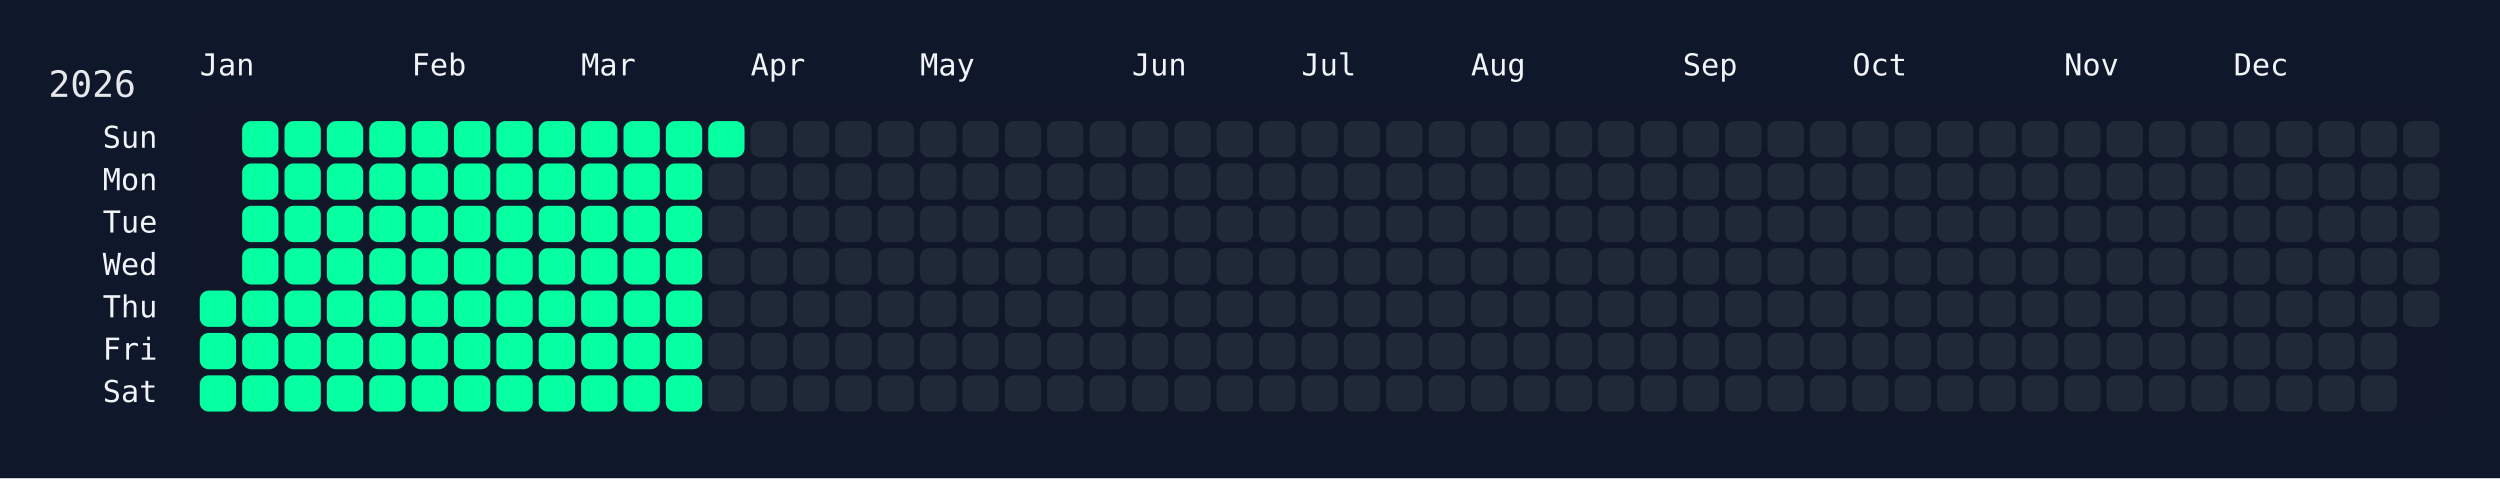
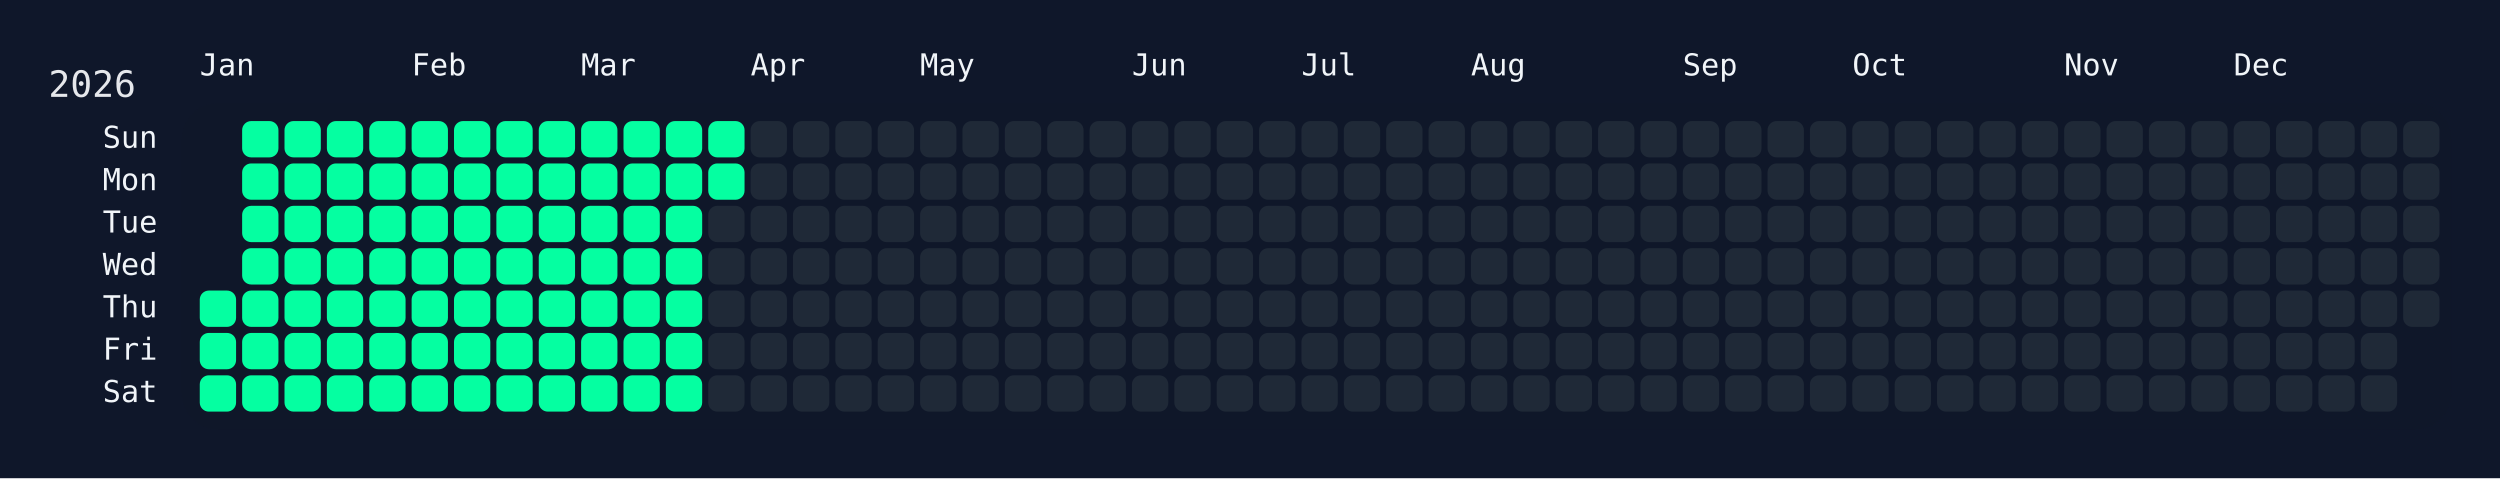
<svg xmlns="http://www.w3.org/2000/svg" width="826" height="158" viewBox="0 0 826 158">
  <rect width="826" height="158" fill="#0f172a" />
  <rect x="60" y="34" width="750" height="108" rx="12" ry="12" fill="rgba(15, 23, 42, 0.8)" />
  <text x="16" y="32" font-size="12" fill="#e5e7eb" font-family="JetBrains Mono, ui-monospace, SFMono-Regular, Menlo, Monaco, Consolas, monospace">2026</text>
  <text x="66" y="18" font-size="10" fill="#f1f5f9" font-family="JetBrains Mono, ui-monospace, SFMono-Regular, Menlo, Monaco, Consolas, monospace" dominant-baseline="hanging">Jan</text>
  <text x="136" y="18" font-size="10" fill="#f1f5f9" font-family="JetBrains Mono, ui-monospace, SFMono-Regular, Menlo, Monaco, Consolas, monospace" dominant-baseline="hanging">Feb</text>
  <text x="192" y="18" font-size="10" fill="#f1f5f9" font-family="JetBrains Mono, ui-monospace, SFMono-Regular, Menlo, Monaco, Consolas, monospace" dominant-baseline="hanging">Mar</text>
  <text x="248" y="18" font-size="10" fill="#f1f5f9" font-family="JetBrains Mono, ui-monospace, SFMono-Regular, Menlo, Monaco, Consolas, monospace" dominant-baseline="hanging">Apr</text>
  <text x="304" y="18" font-size="10" fill="#f1f5f9" font-family="JetBrains Mono, ui-monospace, SFMono-Regular, Menlo, Monaco, Consolas, monospace" dominant-baseline="hanging">May</text>
  <text x="374" y="18" font-size="10" fill="#f1f5f9" font-family="JetBrains Mono, ui-monospace, SFMono-Regular, Menlo, Monaco, Consolas, monospace" dominant-baseline="hanging">Jun</text>
  <text x="430" y="18" font-size="10" fill="#f1f5f9" font-family="JetBrains Mono, ui-monospace, SFMono-Regular, Menlo, Monaco, Consolas, monospace" dominant-baseline="hanging">Jul</text>
  <text x="486" y="18" font-size="10" fill="#f1f5f9" font-family="JetBrains Mono, ui-monospace, SFMono-Regular, Menlo, Monaco, Consolas, monospace" dominant-baseline="hanging">Aug</text>
  <text x="556" y="18" font-size="10" fill="#f1f5f9" font-family="JetBrains Mono, ui-monospace, SFMono-Regular, Menlo, Monaco, Consolas, monospace" dominant-baseline="hanging">Sep</text>
  <text x="612" y="18" font-size="10" fill="#f1f5f9" font-family="JetBrains Mono, ui-monospace, SFMono-Regular, Menlo, Monaco, Consolas, monospace" dominant-baseline="hanging">Oct</text>
  <text x="682" y="18" font-size="10" fill="#f1f5f9" font-family="JetBrains Mono, ui-monospace, SFMono-Regular, Menlo, Monaco, Consolas, monospace" dominant-baseline="hanging">Nov</text>
  <text x="738" y="18" font-size="10" fill="#f1f5f9" font-family="JetBrains Mono, ui-monospace, SFMono-Regular, Menlo, Monaco, Consolas, monospace" dominant-baseline="hanging">Dec</text>
  <text x="52" y="46.0" font-size="10" fill="#f1f5f9" font-family="JetBrains Mono, ui-monospace, SFMono-Regular, Menlo, Monaco, Consolas, monospace" text-anchor="end" dominant-baseline="middle">Sun</text>
  <text x="52" y="60.0" font-size="10" fill="#f1f5f9" font-family="JetBrains Mono, ui-monospace, SFMono-Regular, Menlo, Monaco, Consolas, monospace" text-anchor="end" dominant-baseline="middle">Mon</text>
  <text x="52" y="74.0" font-size="10" fill="#f1f5f9" font-family="JetBrains Mono, ui-monospace, SFMono-Regular, Menlo, Monaco, Consolas, monospace" text-anchor="end" dominant-baseline="middle">Tue</text>
  <text x="52" y="88.0" font-size="10" fill="#f1f5f9" font-family="JetBrains Mono, ui-monospace, SFMono-Regular, Menlo, Monaco, Consolas, monospace" text-anchor="end" dominant-baseline="middle">Wed</text>
  <text x="52" y="102.0" font-size="10" fill="#f1f5f9" font-family="JetBrains Mono, ui-monospace, SFMono-Regular, Menlo, Monaco, Consolas, monospace" text-anchor="end" dominant-baseline="middle">Thu</text>
  <text x="52" y="116.0" font-size="10" fill="#f1f5f9" font-family="JetBrains Mono, ui-monospace, SFMono-Regular, Menlo, Monaco, Consolas, monospace" text-anchor="end" dominant-baseline="middle">Fri</text>
  <text x="52" y="130.0" font-size="10" fill="#f1f5f9" font-family="JetBrains Mono, ui-monospace, SFMono-Regular, Menlo, Monaco, Consolas, monospace" text-anchor="end" dominant-baseline="middle">Sat</text>
  <g transform="translate(66,40)">
    <rect x="0" y="56" width="12" height="12" rx="3" ry="3" fill="#05ffa1" data-date="2026-01-01" />
    <rect x="0" y="70" width="12" height="12" rx="3" ry="3" fill="#05ffa1" data-date="2026-01-02" />
    <rect x="0" y="84" width="12" height="12" rx="3" ry="3" fill="#05ffa1" data-date="2026-01-03" />
    <rect x="14" y="0" width="12" height="12" rx="3" ry="3" fill="#05ffa1" data-date="2026-01-04" />
    <rect x="14" y="14" width="12" height="12" rx="3" ry="3" fill="#05ffa1" data-date="2026-01-05" />
    <rect x="14" y="28" width="12" height="12" rx="3" ry="3" fill="#05ffa1" data-date="2026-01-06" />
    <rect x="14" y="42" width="12" height="12" rx="3" ry="3" fill="#05ffa1" data-date="2026-01-07" />
    <rect x="14" y="56" width="12" height="12" rx="3" ry="3" fill="#05ffa1" data-date="2026-01-08" />
    <rect x="14" y="70" width="12" height="12" rx="3" ry="3" fill="#05ffa1" data-date="2026-01-09" />
    <rect x="14" y="84" width="12" height="12" rx="3" ry="3" fill="#05ffa1" data-date="2026-01-10" />
    <rect x="28" y="0" width="12" height="12" rx="3" ry="3" fill="#05ffa1" data-date="2026-01-11" />
    <rect x="28" y="14" width="12" height="12" rx="3" ry="3" fill="#05ffa1" data-date="2026-01-12" />
    <rect x="28" y="28" width="12" height="12" rx="3" ry="3" fill="#05ffa1" data-date="2026-01-13" />
    <rect x="28" y="42" width="12" height="12" rx="3" ry="3" fill="#05ffa1" data-date="2026-01-14" />
    <rect x="28" y="56" width="12" height="12" rx="3" ry="3" fill="#05ffa1" data-date="2026-01-15" />
    <rect x="28" y="70" width="12" height="12" rx="3" ry="3" fill="#05ffa1" data-date="2026-01-16" />
    <rect x="28" y="84" width="12" height="12" rx="3" ry="3" fill="#05ffa1" data-date="2026-01-17" />
    <rect x="42" y="0" width="12" height="12" rx="3" ry="3" fill="#05ffa1" data-date="2026-01-18" />
    <rect x="42" y="14" width="12" height="12" rx="3" ry="3" fill="#05ffa1" data-date="2026-01-19" />
    <rect x="42" y="28" width="12" height="12" rx="3" ry="3" fill="#05ffa1" data-date="2026-01-20" />
    <rect x="42" y="42" width="12" height="12" rx="3" ry="3" fill="#05ffa1" data-date="2026-01-21" />
    <rect x="42" y="56" width="12" height="12" rx="3" ry="3" fill="#05ffa1" data-date="2026-01-22" />
    <rect x="42" y="70" width="12" height="12" rx="3" ry="3" fill="#05ffa1" data-date="2026-01-23" />
    <rect x="42" y="84" width="12" height="12" rx="3" ry="3" fill="#05ffa1" data-date="2026-01-24" />
    <rect x="56" y="0" width="12" height="12" rx="3" ry="3" fill="#05ffa1" data-date="2026-01-25" />
    <rect x="56" y="14" width="12" height="12" rx="3" ry="3" fill="#05ffa1" data-date="2026-01-26" />
    <rect x="56" y="28" width="12" height="12" rx="3" ry="3" fill="#05ffa1" data-date="2026-01-27" />
    <rect x="56" y="42" width="12" height="12" rx="3" ry="3" fill="#05ffa1" data-date="2026-01-28" />
    <rect x="56" y="56" width="12" height="12" rx="3" ry="3" fill="#05ffa1" data-date="2026-01-29" />
    <rect x="56" y="70" width="12" height="12" rx="3" ry="3" fill="#05ffa1" data-date="2026-01-30" />
    <rect x="56" y="84" width="12" height="12" rx="3" ry="3" fill="#05ffa1" data-date="2026-01-31" />
    <rect x="70" y="0" width="12" height="12" rx="3" ry="3" fill="#05ffa1" data-date="2026-02-01" />
    <rect x="70" y="14" width="12" height="12" rx="3" ry="3" fill="#05ffa1" data-date="2026-02-02" />
    <rect x="70" y="28" width="12" height="12" rx="3" ry="3" fill="#05ffa1" data-date="2026-02-03" />
    <rect x="70" y="42" width="12" height="12" rx="3" ry="3" fill="#05ffa1" data-date="2026-02-04" />
    <rect x="70" y="56" width="12" height="12" rx="3" ry="3" fill="#05ffa1" data-date="2026-02-05" />
    <rect x="70" y="70" width="12" height="12" rx="3" ry="3" fill="#05ffa1" data-date="2026-02-06" />
    <rect x="70" y="84" width="12" height="12" rx="3" ry="3" fill="#05ffa1" data-date="2026-02-07" />
    <rect x="84" y="0" width="12" height="12" rx="3" ry="3" fill="#05ffa1" data-date="2026-02-08" />
    <rect x="84" y="14" width="12" height="12" rx="3" ry="3" fill="#05ffa1" data-date="2026-02-09" />
    <rect x="84" y="28" width="12" height="12" rx="3" ry="3" fill="#05ffa1" data-date="2026-02-10" />
    <rect x="84" y="42" width="12" height="12" rx="3" ry="3" fill="#05ffa1" data-date="2026-02-11" />
    <rect x="84" y="56" width="12" height="12" rx="3" ry="3" fill="#05ffa1" data-date="2026-02-12" />
    <rect x="84" y="70" width="12" height="12" rx="3" ry="3" fill="#05ffa1" data-date="2026-02-13" />
    <rect x="84" y="84" width="12" height="12" rx="3" ry="3" fill="#05ffa1" data-date="2026-02-14" />
    <rect x="98" y="0" width="12" height="12" rx="3" ry="3" fill="#05ffa1" data-date="2026-02-15" />
    <rect x="98" y="14" width="12" height="12" rx="3" ry="3" fill="#05ffa1" data-date="2026-02-16" />
    <rect x="98" y="28" width="12" height="12" rx="3" ry="3" fill="#05ffa1" data-date="2026-02-17" />
    <rect x="98" y="42" width="12" height="12" rx="3" ry="3" fill="#05ffa1" data-date="2026-02-18" />
    <rect x="98" y="56" width="12" height="12" rx="3" ry="3" fill="#05ffa1" data-date="2026-02-19" />
    <rect x="98" y="70" width="12" height="12" rx="3" ry="3" fill="#05ffa1" data-date="2026-02-20" />
    <rect x="98" y="84" width="12" height="12" rx="3" ry="3" fill="#05ffa1" data-date="2026-02-21" />
    <rect x="112" y="0" width="12" height="12" rx="3" ry="3" fill="#05ffa1" data-date="2026-02-22" />
    <rect x="112" y="14" width="12" height="12" rx="3" ry="3" fill="#05ffa1" data-date="2026-02-23" />
    <rect x="112" y="28" width="12" height="12" rx="3" ry="3" fill="#05ffa1" data-date="2026-02-24" />
    <rect x="112" y="42" width="12" height="12" rx="3" ry="3" fill="#05ffa1" data-date="2026-02-25" />
    <rect x="112" y="56" width="12" height="12" rx="3" ry="3" fill="#05ffa1" data-date="2026-02-26" />
    <rect x="112" y="70" width="12" height="12" rx="3" ry="3" fill="#05ffa1" data-date="2026-02-27" />
    <rect x="112" y="84" width="12" height="12" rx="3" ry="3" fill="#05ffa1" data-date="2026-02-28" />
    <rect x="126" y="0" width="12" height="12" rx="3" ry="3" fill="#05ffa1" data-date="2026-03-01" />
    <rect x="126" y="14" width="12" height="12" rx="3" ry="3" fill="#05ffa1" data-date="2026-03-02" />
    <rect x="126" y="28" width="12" height="12" rx="3" ry="3" fill="#05ffa1" data-date="2026-03-03" />
    <rect x="126" y="42" width="12" height="12" rx="3" ry="3" fill="#05ffa1" data-date="2026-03-04" />
    <rect x="126" y="56" width="12" height="12" rx="3" ry="3" fill="#05ffa1" data-date="2026-03-05" />
    <rect x="126" y="70" width="12" height="12" rx="3" ry="3" fill="#05ffa1" data-date="2026-03-06" />
    <rect x="126" y="84" width="12" height="12" rx="3" ry="3" fill="#05ffa1" data-date="2026-03-07" />
    <rect x="140" y="0" width="12" height="12" rx="3" ry="3" fill="#05ffa1" data-date="2026-03-08" />
    <rect x="140" y="14" width="12" height="12" rx="3" ry="3" fill="#05ffa1" data-date="2026-03-09" />
    <rect x="140" y="28" width="12" height="12" rx="3" ry="3" fill="#05ffa1" data-date="2026-03-10" />
    <rect x="140" y="42" width="12" height="12" rx="3" ry="3" fill="#05ffa1" data-date="2026-03-11" />
    <rect x="140" y="56" width="12" height="12" rx="3" ry="3" fill="#05ffa1" data-date="2026-03-12" />
    <rect x="140" y="70" width="12" height="12" rx="3" ry="3" fill="#05ffa1" data-date="2026-03-13" />
    <rect x="140" y="84" width="12" height="12" rx="3" ry="3" fill="#05ffa1" data-date="2026-03-14" />
    <rect x="154" y="0" width="12" height="12" rx="3" ry="3" fill="#05ffa1" data-date="2026-03-15" />
    <rect x="154" y="14" width="12" height="12" rx="3" ry="3" fill="#05ffa1" data-date="2026-03-16" />
    <rect x="154" y="28" width="12" height="12" rx="3" ry="3" fill="#05ffa1" data-date="2026-03-17" />
    <rect x="154" y="42" width="12" height="12" rx="3" ry="3" fill="#05ffa1" data-date="2026-03-18" />
    <rect x="154" y="56" width="12" height="12" rx="3" ry="3" fill="#05ffa1" data-date="2026-03-19" />
    <rect x="154" y="70" width="12" height="12" rx="3" ry="3" fill="#05ffa1" data-date="2026-03-20" />
    <rect x="154" y="84" width="12" height="12" rx="3" ry="3" fill="#05ffa1" data-date="2026-03-21" />
    <rect x="168" y="0" width="12" height="12" rx="3" ry="3" fill="#05ffa1" data-date="2026-03-22" />
-     <rect x="168" y="14" width="12" height="12" rx="3" ry="3" fill="#1f2937" data-date="2026-03-23" />
+     <rect x="168" y="14" width="12" height="12" rx="3" ry="3" fill="#05ffa1" data-date="2026-03-23" />
    <rect x="168" y="28" width="12" height="12" rx="3" ry="3" fill="#1f2937" data-date="2026-03-24" />
    <rect x="168" y="42" width="12" height="12" rx="3" ry="3" fill="#1f2937" data-date="2026-03-25" />
    <rect x="168" y="56" width="12" height="12" rx="3" ry="3" fill="#1f2937" data-date="2026-03-26" />
    <rect x="168" y="70" width="12" height="12" rx="3" ry="3" fill="#1f2937" data-date="2026-03-27" />
    <rect x="168" y="84" width="12" height="12" rx="3" ry="3" fill="#1f2937" data-date="2026-03-28" />
    <rect x="182" y="0" width="12" height="12" rx="3" ry="3" fill="#1f2937" data-date="2026-03-29" />
    <rect x="182" y="14" width="12" height="12" rx="3" ry="3" fill="#1f2937" data-date="2026-03-30" />
    <rect x="182" y="28" width="12" height="12" rx="3" ry="3" fill="#1f2937" data-date="2026-03-31" />
    <rect x="182" y="42" width="12" height="12" rx="3" ry="3" fill="#1f2937" data-date="2026-04-01" />
    <rect x="182" y="56" width="12" height="12" rx="3" ry="3" fill="#1f2937" data-date="2026-04-02" />
    <rect x="182" y="70" width="12" height="12" rx="3" ry="3" fill="#1f2937" data-date="2026-04-03" />
    <rect x="182" y="84" width="12" height="12" rx="3" ry="3" fill="#1f2937" data-date="2026-04-04" />
    <rect x="196" y="0" width="12" height="12" rx="3" ry="3" fill="#1f2937" data-date="2026-04-05" />
    <rect x="196" y="14" width="12" height="12" rx="3" ry="3" fill="#1f2937" data-date="2026-04-06" />
    <rect x="196" y="28" width="12" height="12" rx="3" ry="3" fill="#1f2937" data-date="2026-04-07" />
    <rect x="196" y="42" width="12" height="12" rx="3" ry="3" fill="#1f2937" data-date="2026-04-08" />
    <rect x="196" y="56" width="12" height="12" rx="3" ry="3" fill="#1f2937" data-date="2026-04-09" />
    <rect x="196" y="70" width="12" height="12" rx="3" ry="3" fill="#1f2937" data-date="2026-04-10" />
    <rect x="196" y="84" width="12" height="12" rx="3" ry="3" fill="#1f2937" data-date="2026-04-11" />
    <rect x="210" y="0" width="12" height="12" rx="3" ry="3" fill="#1f2937" data-date="2026-04-12" />
    <rect x="210" y="14" width="12" height="12" rx="3" ry="3" fill="#1f2937" data-date="2026-04-13" />
    <rect x="210" y="28" width="12" height="12" rx="3" ry="3" fill="#1f2937" data-date="2026-04-14" />
    <rect x="210" y="42" width="12" height="12" rx="3" ry="3" fill="#1f2937" data-date="2026-04-15" />
    <rect x="210" y="56" width="12" height="12" rx="3" ry="3" fill="#1f2937" data-date="2026-04-16" />
    <rect x="210" y="70" width="12" height="12" rx="3" ry="3" fill="#1f2937" data-date="2026-04-17" />
    <rect x="210" y="84" width="12" height="12" rx="3" ry="3" fill="#1f2937" data-date="2026-04-18" />
    <rect x="224" y="0" width="12" height="12" rx="3" ry="3" fill="#1f2937" data-date="2026-04-19" />
    <rect x="224" y="14" width="12" height="12" rx="3" ry="3" fill="#1f2937" data-date="2026-04-20" />
    <rect x="224" y="28" width="12" height="12" rx="3" ry="3" fill="#1f2937" data-date="2026-04-21" />
    <rect x="224" y="42" width="12" height="12" rx="3" ry="3" fill="#1f2937" data-date="2026-04-22" />
    <rect x="224" y="56" width="12" height="12" rx="3" ry="3" fill="#1f2937" data-date="2026-04-23" />
    <rect x="224" y="70" width="12" height="12" rx="3" ry="3" fill="#1f2937" data-date="2026-04-24" />
    <rect x="224" y="84" width="12" height="12" rx="3" ry="3" fill="#1f2937" data-date="2026-04-25" />
    <rect x="238" y="0" width="12" height="12" rx="3" ry="3" fill="#1f2937" data-date="2026-04-26" />
    <rect x="238" y="14" width="12" height="12" rx="3" ry="3" fill="#1f2937" data-date="2026-04-27" />
    <rect x="238" y="28" width="12" height="12" rx="3" ry="3" fill="#1f2937" data-date="2026-04-28" />
    <rect x="238" y="42" width="12" height="12" rx="3" ry="3" fill="#1f2937" data-date="2026-04-29" />
    <rect x="238" y="56" width="12" height="12" rx="3" ry="3" fill="#1f2937" data-date="2026-04-30" />
    <rect x="238" y="70" width="12" height="12" rx="3" ry="3" fill="#1f2937" data-date="2026-05-01" />
    <rect x="238" y="84" width="12" height="12" rx="3" ry="3" fill="#1f2937" data-date="2026-05-02" />
    <rect x="252" y="0" width="12" height="12" rx="3" ry="3" fill="#1f2937" data-date="2026-05-03" />
    <rect x="252" y="14" width="12" height="12" rx="3" ry="3" fill="#1f2937" data-date="2026-05-04" />
    <rect x="252" y="28" width="12" height="12" rx="3" ry="3" fill="#1f2937" data-date="2026-05-05" />
    <rect x="252" y="42" width="12" height="12" rx="3" ry="3" fill="#1f2937" data-date="2026-05-06" />
    <rect x="252" y="56" width="12" height="12" rx="3" ry="3" fill="#1f2937" data-date="2026-05-07" />
    <rect x="252" y="70" width="12" height="12" rx="3" ry="3" fill="#1f2937" data-date="2026-05-08" />
    <rect x="252" y="84" width="12" height="12" rx="3" ry="3" fill="#1f2937" data-date="2026-05-09" />
    <rect x="266" y="0" width="12" height="12" rx="3" ry="3" fill="#1f2937" data-date="2026-05-10" />
    <rect x="266" y="14" width="12" height="12" rx="3" ry="3" fill="#1f2937" data-date="2026-05-11" />
    <rect x="266" y="28" width="12" height="12" rx="3" ry="3" fill="#1f2937" data-date="2026-05-12" />
    <rect x="266" y="42" width="12" height="12" rx="3" ry="3" fill="#1f2937" data-date="2026-05-13" />
    <rect x="266" y="56" width="12" height="12" rx="3" ry="3" fill="#1f2937" data-date="2026-05-14" />
    <rect x="266" y="70" width="12" height="12" rx="3" ry="3" fill="#1f2937" data-date="2026-05-15" />
    <rect x="266" y="84" width="12" height="12" rx="3" ry="3" fill="#1f2937" data-date="2026-05-16" />
    <rect x="280" y="0" width="12" height="12" rx="3" ry="3" fill="#1f2937" data-date="2026-05-17" />
    <rect x="280" y="14" width="12" height="12" rx="3" ry="3" fill="#1f2937" data-date="2026-05-18" />
    <rect x="280" y="28" width="12" height="12" rx="3" ry="3" fill="#1f2937" data-date="2026-05-19" />
    <rect x="280" y="42" width="12" height="12" rx="3" ry="3" fill="#1f2937" data-date="2026-05-20" />
    <rect x="280" y="56" width="12" height="12" rx="3" ry="3" fill="#1f2937" data-date="2026-05-21" />
    <rect x="280" y="70" width="12" height="12" rx="3" ry="3" fill="#1f2937" data-date="2026-05-22" />
    <rect x="280" y="84" width="12" height="12" rx="3" ry="3" fill="#1f2937" data-date="2026-05-23" />
    <rect x="294" y="0" width="12" height="12" rx="3" ry="3" fill="#1f2937" data-date="2026-05-24" />
    <rect x="294" y="14" width="12" height="12" rx="3" ry="3" fill="#1f2937" data-date="2026-05-25" />
    <rect x="294" y="28" width="12" height="12" rx="3" ry="3" fill="#1f2937" data-date="2026-05-26" />
    <rect x="294" y="42" width="12" height="12" rx="3" ry="3" fill="#1f2937" data-date="2026-05-27" />
    <rect x="294" y="56" width="12" height="12" rx="3" ry="3" fill="#1f2937" data-date="2026-05-28" />
    <rect x="294" y="70" width="12" height="12" rx="3" ry="3" fill="#1f2937" data-date="2026-05-29" />
    <rect x="294" y="84" width="12" height="12" rx="3" ry="3" fill="#1f2937" data-date="2026-05-30" />
    <rect x="308" y="0" width="12" height="12" rx="3" ry="3" fill="#1f2937" data-date="2026-05-31" />
    <rect x="308" y="14" width="12" height="12" rx="3" ry="3" fill="#1f2937" data-date="2026-06-01" />
    <rect x="308" y="28" width="12" height="12" rx="3" ry="3" fill="#1f2937" data-date="2026-06-02" />
    <rect x="308" y="42" width="12" height="12" rx="3" ry="3" fill="#1f2937" data-date="2026-06-03" />
    <rect x="308" y="56" width="12" height="12" rx="3" ry="3" fill="#1f2937" data-date="2026-06-04" />
    <rect x="308" y="70" width="12" height="12" rx="3" ry="3" fill="#1f2937" data-date="2026-06-05" />
    <rect x="308" y="84" width="12" height="12" rx="3" ry="3" fill="#1f2937" data-date="2026-06-06" />
    <rect x="322" y="0" width="12" height="12" rx="3" ry="3" fill="#1f2937" data-date="2026-06-07" />
    <rect x="322" y="14" width="12" height="12" rx="3" ry="3" fill="#1f2937" data-date="2026-06-08" />
    <rect x="322" y="28" width="12" height="12" rx="3" ry="3" fill="#1f2937" data-date="2026-06-09" />
    <rect x="322" y="42" width="12" height="12" rx="3" ry="3" fill="#1f2937" data-date="2026-06-10" />
    <rect x="322" y="56" width="12" height="12" rx="3" ry="3" fill="#1f2937" data-date="2026-06-11" />
    <rect x="322" y="70" width="12" height="12" rx="3" ry="3" fill="#1f2937" data-date="2026-06-12" />
    <rect x="322" y="84" width="12" height="12" rx="3" ry="3" fill="#1f2937" data-date="2026-06-13" />
    <rect x="336" y="0" width="12" height="12" rx="3" ry="3" fill="#1f2937" data-date="2026-06-14" />
    <rect x="336" y="14" width="12" height="12" rx="3" ry="3" fill="#1f2937" data-date="2026-06-15" />
    <rect x="336" y="28" width="12" height="12" rx="3" ry="3" fill="#1f2937" data-date="2026-06-16" />
    <rect x="336" y="42" width="12" height="12" rx="3" ry="3" fill="#1f2937" data-date="2026-06-17" />
    <rect x="336" y="56" width="12" height="12" rx="3" ry="3" fill="#1f2937" data-date="2026-06-18" />
    <rect x="336" y="70" width="12" height="12" rx="3" ry="3" fill="#1f2937" data-date="2026-06-19" />
    <rect x="336" y="84" width="12" height="12" rx="3" ry="3" fill="#1f2937" data-date="2026-06-20" />
    <rect x="350" y="0" width="12" height="12" rx="3" ry="3" fill="#1f2937" data-date="2026-06-21" />
    <rect x="350" y="14" width="12" height="12" rx="3" ry="3" fill="#1f2937" data-date="2026-06-22" />
    <rect x="350" y="28" width="12" height="12" rx="3" ry="3" fill="#1f2937" data-date="2026-06-23" />
    <rect x="350" y="42" width="12" height="12" rx="3" ry="3" fill="#1f2937" data-date="2026-06-24" />
    <rect x="350" y="56" width="12" height="12" rx="3" ry="3" fill="#1f2937" data-date="2026-06-25" />
    <rect x="350" y="70" width="12" height="12" rx="3" ry="3" fill="#1f2937" data-date="2026-06-26" />
    <rect x="350" y="84" width="12" height="12" rx="3" ry="3" fill="#1f2937" data-date="2026-06-27" />
    <rect x="364" y="0" width="12" height="12" rx="3" ry="3" fill="#1f2937" data-date="2026-06-28" />
    <rect x="364" y="14" width="12" height="12" rx="3" ry="3" fill="#1f2937" data-date="2026-06-29" />
    <rect x="364" y="28" width="12" height="12" rx="3" ry="3" fill="#1f2937" data-date="2026-06-30" />
    <rect x="364" y="42" width="12" height="12" rx="3" ry="3" fill="#1f2937" data-date="2026-07-01" />
    <rect x="364" y="56" width="12" height="12" rx="3" ry="3" fill="#1f2937" data-date="2026-07-02" />
    <rect x="364" y="70" width="12" height="12" rx="3" ry="3" fill="#1f2937" data-date="2026-07-03" />
    <rect x="364" y="84" width="12" height="12" rx="3" ry="3" fill="#1f2937" data-date="2026-07-04" />
    <rect x="378" y="0" width="12" height="12" rx="3" ry="3" fill="#1f2937" data-date="2026-07-05" />
    <rect x="378" y="14" width="12" height="12" rx="3" ry="3" fill="#1f2937" data-date="2026-07-06" />
    <rect x="378" y="28" width="12" height="12" rx="3" ry="3" fill="#1f2937" data-date="2026-07-07" />
    <rect x="378" y="42" width="12" height="12" rx="3" ry="3" fill="#1f2937" data-date="2026-07-08" />
    <rect x="378" y="56" width="12" height="12" rx="3" ry="3" fill="#1f2937" data-date="2026-07-09" />
    <rect x="378" y="70" width="12" height="12" rx="3" ry="3" fill="#1f2937" data-date="2026-07-10" />
    <rect x="378" y="84" width="12" height="12" rx="3" ry="3" fill="#1f2937" data-date="2026-07-11" />
    <rect x="392" y="0" width="12" height="12" rx="3" ry="3" fill="#1f2937" data-date="2026-07-12" />
    <rect x="392" y="14" width="12" height="12" rx="3" ry="3" fill="#1f2937" data-date="2026-07-13" />
    <rect x="392" y="28" width="12" height="12" rx="3" ry="3" fill="#1f2937" data-date="2026-07-14" />
    <rect x="392" y="42" width="12" height="12" rx="3" ry="3" fill="#1f2937" data-date="2026-07-15" />
    <rect x="392" y="56" width="12" height="12" rx="3" ry="3" fill="#1f2937" data-date="2026-07-16" />
    <rect x="392" y="70" width="12" height="12" rx="3" ry="3" fill="#1f2937" data-date="2026-07-17" />
    <rect x="392" y="84" width="12" height="12" rx="3" ry="3" fill="#1f2937" data-date="2026-07-18" />
    <rect x="406" y="0" width="12" height="12" rx="3" ry="3" fill="#1f2937" data-date="2026-07-19" />
    <rect x="406" y="14" width="12" height="12" rx="3" ry="3" fill="#1f2937" data-date="2026-07-20" />
    <rect x="406" y="28" width="12" height="12" rx="3" ry="3" fill="#1f2937" data-date="2026-07-21" />
    <rect x="406" y="42" width="12" height="12" rx="3" ry="3" fill="#1f2937" data-date="2026-07-22" />
    <rect x="406" y="56" width="12" height="12" rx="3" ry="3" fill="#1f2937" data-date="2026-07-23" />
    <rect x="406" y="70" width="12" height="12" rx="3" ry="3" fill="#1f2937" data-date="2026-07-24" />
    <rect x="406" y="84" width="12" height="12" rx="3" ry="3" fill="#1f2937" data-date="2026-07-25" />
    <rect x="420" y="0" width="12" height="12" rx="3" ry="3" fill="#1f2937" data-date="2026-07-26" />
    <rect x="420" y="14" width="12" height="12" rx="3" ry="3" fill="#1f2937" data-date="2026-07-27" />
    <rect x="420" y="28" width="12" height="12" rx="3" ry="3" fill="#1f2937" data-date="2026-07-28" />
    <rect x="420" y="42" width="12" height="12" rx="3" ry="3" fill="#1f2937" data-date="2026-07-29" />
    <rect x="420" y="56" width="12" height="12" rx="3" ry="3" fill="#1f2937" data-date="2026-07-30" />
    <rect x="420" y="70" width="12" height="12" rx="3" ry="3" fill="#1f2937" data-date="2026-07-31" />
    <rect x="420" y="84" width="12" height="12" rx="3" ry="3" fill="#1f2937" data-date="2026-08-01" />
    <rect x="434" y="0" width="12" height="12" rx="3" ry="3" fill="#1f2937" data-date="2026-08-02" />
    <rect x="434" y="14" width="12" height="12" rx="3" ry="3" fill="#1f2937" data-date="2026-08-03" />
    <rect x="434" y="28" width="12" height="12" rx="3" ry="3" fill="#1f2937" data-date="2026-08-04" />
    <rect x="434" y="42" width="12" height="12" rx="3" ry="3" fill="#1f2937" data-date="2026-08-05" />
    <rect x="434" y="56" width="12" height="12" rx="3" ry="3" fill="#1f2937" data-date="2026-08-06" />
    <rect x="434" y="70" width="12" height="12" rx="3" ry="3" fill="#1f2937" data-date="2026-08-07" />
    <rect x="434" y="84" width="12" height="12" rx="3" ry="3" fill="#1f2937" data-date="2026-08-08" />
    <rect x="448" y="0" width="12" height="12" rx="3" ry="3" fill="#1f2937" data-date="2026-08-09" />
    <rect x="448" y="14" width="12" height="12" rx="3" ry="3" fill="#1f2937" data-date="2026-08-10" />
    <rect x="448" y="28" width="12" height="12" rx="3" ry="3" fill="#1f2937" data-date="2026-08-11" />
    <rect x="448" y="42" width="12" height="12" rx="3" ry="3" fill="#1f2937" data-date="2026-08-12" />
    <rect x="448" y="56" width="12" height="12" rx="3" ry="3" fill="#1f2937" data-date="2026-08-13" />
    <rect x="448" y="70" width="12" height="12" rx="3" ry="3" fill="#1f2937" data-date="2026-08-14" />
    <rect x="448" y="84" width="12" height="12" rx="3" ry="3" fill="#1f2937" data-date="2026-08-15" />
    <rect x="462" y="0" width="12" height="12" rx="3" ry="3" fill="#1f2937" data-date="2026-08-16" />
    <rect x="462" y="14" width="12" height="12" rx="3" ry="3" fill="#1f2937" data-date="2026-08-17" />
    <rect x="462" y="28" width="12" height="12" rx="3" ry="3" fill="#1f2937" data-date="2026-08-18" />
    <rect x="462" y="42" width="12" height="12" rx="3" ry="3" fill="#1f2937" data-date="2026-08-19" />
    <rect x="462" y="56" width="12" height="12" rx="3" ry="3" fill="#1f2937" data-date="2026-08-20" />
    <rect x="462" y="70" width="12" height="12" rx="3" ry="3" fill="#1f2937" data-date="2026-08-21" />
    <rect x="462" y="84" width="12" height="12" rx="3" ry="3" fill="#1f2937" data-date="2026-08-22" />
    <rect x="476" y="0" width="12" height="12" rx="3" ry="3" fill="#1f2937" data-date="2026-08-23" />
    <rect x="476" y="14" width="12" height="12" rx="3" ry="3" fill="#1f2937" data-date="2026-08-24" />
    <rect x="476" y="28" width="12" height="12" rx="3" ry="3" fill="#1f2937" data-date="2026-08-25" />
    <rect x="476" y="42" width="12" height="12" rx="3" ry="3" fill="#1f2937" data-date="2026-08-26" />
    <rect x="476" y="56" width="12" height="12" rx="3" ry="3" fill="#1f2937" data-date="2026-08-27" />
    <rect x="476" y="70" width="12" height="12" rx="3" ry="3" fill="#1f2937" data-date="2026-08-28" />
    <rect x="476" y="84" width="12" height="12" rx="3" ry="3" fill="#1f2937" data-date="2026-08-29" />
    <rect x="490" y="0" width="12" height="12" rx="3" ry="3" fill="#1f2937" data-date="2026-08-30" />
    <rect x="490" y="14" width="12" height="12" rx="3" ry="3" fill="#1f2937" data-date="2026-08-31" />
    <rect x="490" y="28" width="12" height="12" rx="3" ry="3" fill="#1f2937" data-date="2026-09-01" />
    <rect x="490" y="42" width="12" height="12" rx="3" ry="3" fill="#1f2937" data-date="2026-09-02" />
    <rect x="490" y="56" width="12" height="12" rx="3" ry="3" fill="#1f2937" data-date="2026-09-03" />
    <rect x="490" y="70" width="12" height="12" rx="3" ry="3" fill="#1f2937" data-date="2026-09-04" />
    <rect x="490" y="84" width="12" height="12" rx="3" ry="3" fill="#1f2937" data-date="2026-09-05" />
    <rect x="504" y="0" width="12" height="12" rx="3" ry="3" fill="#1f2937" data-date="2026-09-06" />
    <rect x="504" y="14" width="12" height="12" rx="3" ry="3" fill="#1f2937" data-date="2026-09-07" />
    <rect x="504" y="28" width="12" height="12" rx="3" ry="3" fill="#1f2937" data-date="2026-09-08" />
    <rect x="504" y="42" width="12" height="12" rx="3" ry="3" fill="#1f2937" data-date="2026-09-09" />
    <rect x="504" y="56" width="12" height="12" rx="3" ry="3" fill="#1f2937" data-date="2026-09-10" />
    <rect x="504" y="70" width="12" height="12" rx="3" ry="3" fill="#1f2937" data-date="2026-09-11" />
    <rect x="504" y="84" width="12" height="12" rx="3" ry="3" fill="#1f2937" data-date="2026-09-12" />
    <rect x="518" y="0" width="12" height="12" rx="3" ry="3" fill="#1f2937" data-date="2026-09-13" />
    <rect x="518" y="14" width="12" height="12" rx="3" ry="3" fill="#1f2937" data-date="2026-09-14" />
    <rect x="518" y="28" width="12" height="12" rx="3" ry="3" fill="#1f2937" data-date="2026-09-15" />
    <rect x="518" y="42" width="12" height="12" rx="3" ry="3" fill="#1f2937" data-date="2026-09-16" />
    <rect x="518" y="56" width="12" height="12" rx="3" ry="3" fill="#1f2937" data-date="2026-09-17" />
    <rect x="518" y="70" width="12" height="12" rx="3" ry="3" fill="#1f2937" data-date="2026-09-18" />
    <rect x="518" y="84" width="12" height="12" rx="3" ry="3" fill="#1f2937" data-date="2026-09-19" />
    <rect x="532" y="0" width="12" height="12" rx="3" ry="3" fill="#1f2937" data-date="2026-09-20" />
    <rect x="532" y="14" width="12" height="12" rx="3" ry="3" fill="#1f2937" data-date="2026-09-21" />
    <rect x="532" y="28" width="12" height="12" rx="3" ry="3" fill="#1f2937" data-date="2026-09-22" />
    <rect x="532" y="42" width="12" height="12" rx="3" ry="3" fill="#1f2937" data-date="2026-09-23" />
    <rect x="532" y="56" width="12" height="12" rx="3" ry="3" fill="#1f2937" data-date="2026-09-24" />
    <rect x="532" y="70" width="12" height="12" rx="3" ry="3" fill="#1f2937" data-date="2026-09-25" />
    <rect x="532" y="84" width="12" height="12" rx="3" ry="3" fill="#1f2937" data-date="2026-09-26" />
    <rect x="546" y="0" width="12" height="12" rx="3" ry="3" fill="#1f2937" data-date="2026-09-27" />
    <rect x="546" y="14" width="12" height="12" rx="3" ry="3" fill="#1f2937" data-date="2026-09-28" />
    <rect x="546" y="28" width="12" height="12" rx="3" ry="3" fill="#1f2937" data-date="2026-09-29" />
    <rect x="546" y="42" width="12" height="12" rx="3" ry="3" fill="#1f2937" data-date="2026-09-30" />
    <rect x="546" y="56" width="12" height="12" rx="3" ry="3" fill="#1f2937" data-date="2026-10-01" />
    <rect x="546" y="70" width="12" height="12" rx="3" ry="3" fill="#1f2937" data-date="2026-10-02" />
    <rect x="546" y="84" width="12" height="12" rx="3" ry="3" fill="#1f2937" data-date="2026-10-03" />
    <rect x="560" y="0" width="12" height="12" rx="3" ry="3" fill="#1f2937" data-date="2026-10-04" />
    <rect x="560" y="14" width="12" height="12" rx="3" ry="3" fill="#1f2937" data-date="2026-10-05" />
    <rect x="560" y="28" width="12" height="12" rx="3" ry="3" fill="#1f2937" data-date="2026-10-06" />
    <rect x="560" y="42" width="12" height="12" rx="3" ry="3" fill="#1f2937" data-date="2026-10-07" />
    <rect x="560" y="56" width="12" height="12" rx="3" ry="3" fill="#1f2937" data-date="2026-10-08" />
    <rect x="560" y="70" width="12" height="12" rx="3" ry="3" fill="#1f2937" data-date="2026-10-09" />
    <rect x="560" y="84" width="12" height="12" rx="3" ry="3" fill="#1f2937" data-date="2026-10-10" />
    <rect x="574" y="0" width="12" height="12" rx="3" ry="3" fill="#1f2937" data-date="2026-10-11" />
    <rect x="574" y="14" width="12" height="12" rx="3" ry="3" fill="#1f2937" data-date="2026-10-12" />
    <rect x="574" y="28" width="12" height="12" rx="3" ry="3" fill="#1f2937" data-date="2026-10-13" />
    <rect x="574" y="42" width="12" height="12" rx="3" ry="3" fill="#1f2937" data-date="2026-10-14" />
    <rect x="574" y="56" width="12" height="12" rx="3" ry="3" fill="#1f2937" data-date="2026-10-15" />
    <rect x="574" y="70" width="12" height="12" rx="3" ry="3" fill="#1f2937" data-date="2026-10-16" />
    <rect x="574" y="84" width="12" height="12" rx="3" ry="3" fill="#1f2937" data-date="2026-10-17" />
    <rect x="588" y="0" width="12" height="12" rx="3" ry="3" fill="#1f2937" data-date="2026-10-18" />
    <rect x="588" y="14" width="12" height="12" rx="3" ry="3" fill="#1f2937" data-date="2026-10-19" />
    <rect x="588" y="28" width="12" height="12" rx="3" ry="3" fill="#1f2937" data-date="2026-10-20" />
    <rect x="588" y="42" width="12" height="12" rx="3" ry="3" fill="#1f2937" data-date="2026-10-21" />
    <rect x="588" y="56" width="12" height="12" rx="3" ry="3" fill="#1f2937" data-date="2026-10-22" />
    <rect x="588" y="70" width="12" height="12" rx="3" ry="3" fill="#1f2937" data-date="2026-10-23" />
    <rect x="588" y="84" width="12" height="12" rx="3" ry="3" fill="#1f2937" data-date="2026-10-24" />
    <rect x="602" y="0" width="12" height="12" rx="3" ry="3" fill="#1f2937" data-date="2026-10-25" />
    <rect x="602" y="14" width="12" height="12" rx="3" ry="3" fill="#1f2937" data-date="2026-10-26" />
    <rect x="602" y="28" width="12" height="12" rx="3" ry="3" fill="#1f2937" data-date="2026-10-27" />
    <rect x="602" y="42" width="12" height="12" rx="3" ry="3" fill="#1f2937" data-date="2026-10-28" />
    <rect x="602" y="56" width="12" height="12" rx="3" ry="3" fill="#1f2937" data-date="2026-10-29" />
    <rect x="602" y="70" width="12" height="12" rx="3" ry="3" fill="#1f2937" data-date="2026-10-30" />
    <rect x="602" y="84" width="12" height="12" rx="3" ry="3" fill="#1f2937" data-date="2026-10-31" />
    <rect x="616" y="0" width="12" height="12" rx="3" ry="3" fill="#1f2937" data-date="2026-11-01" />
    <rect x="616" y="14" width="12" height="12" rx="3" ry="3" fill="#1f2937" data-date="2026-11-02" />
    <rect x="616" y="28" width="12" height="12" rx="3" ry="3" fill="#1f2937" data-date="2026-11-03" />
    <rect x="616" y="42" width="12" height="12" rx="3" ry="3" fill="#1f2937" data-date="2026-11-04" />
    <rect x="616" y="56" width="12" height="12" rx="3" ry="3" fill="#1f2937" data-date="2026-11-05" />
    <rect x="616" y="70" width="12" height="12" rx="3" ry="3" fill="#1f2937" data-date="2026-11-06" />
    <rect x="616" y="84" width="12" height="12" rx="3" ry="3" fill="#1f2937" data-date="2026-11-07" />
    <rect x="630" y="0" width="12" height="12" rx="3" ry="3" fill="#1f2937" data-date="2026-11-08" />
    <rect x="630" y="14" width="12" height="12" rx="3" ry="3" fill="#1f2937" data-date="2026-11-09" />
    <rect x="630" y="28" width="12" height="12" rx="3" ry="3" fill="#1f2937" data-date="2026-11-10" />
    <rect x="630" y="42" width="12" height="12" rx="3" ry="3" fill="#1f2937" data-date="2026-11-11" />
    <rect x="630" y="56" width="12" height="12" rx="3" ry="3" fill="#1f2937" data-date="2026-11-12" />
    <rect x="630" y="70" width="12" height="12" rx="3" ry="3" fill="#1f2937" data-date="2026-11-13" />
    <rect x="630" y="84" width="12" height="12" rx="3" ry="3" fill="#1f2937" data-date="2026-11-14" />
    <rect x="644" y="0" width="12" height="12" rx="3" ry="3" fill="#1f2937" data-date="2026-11-15" />
    <rect x="644" y="14" width="12" height="12" rx="3" ry="3" fill="#1f2937" data-date="2026-11-16" />
    <rect x="644" y="28" width="12" height="12" rx="3" ry="3" fill="#1f2937" data-date="2026-11-17" />
    <rect x="644" y="42" width="12" height="12" rx="3" ry="3" fill="#1f2937" data-date="2026-11-18" />
    <rect x="644" y="56" width="12" height="12" rx="3" ry="3" fill="#1f2937" data-date="2026-11-19" />
    <rect x="644" y="70" width="12" height="12" rx="3" ry="3" fill="#1f2937" data-date="2026-11-20" />
    <rect x="644" y="84" width="12" height="12" rx="3" ry="3" fill="#1f2937" data-date="2026-11-21" />
    <rect x="658" y="0" width="12" height="12" rx="3" ry="3" fill="#1f2937" data-date="2026-11-22" />
    <rect x="658" y="14" width="12" height="12" rx="3" ry="3" fill="#1f2937" data-date="2026-11-23" />
    <rect x="658" y="28" width="12" height="12" rx="3" ry="3" fill="#1f2937" data-date="2026-11-24" />
    <rect x="658" y="42" width="12" height="12" rx="3" ry="3" fill="#1f2937" data-date="2026-11-25" />
    <rect x="658" y="56" width="12" height="12" rx="3" ry="3" fill="#1f2937" data-date="2026-11-26" />
    <rect x="658" y="70" width="12" height="12" rx="3" ry="3" fill="#1f2937" data-date="2026-11-27" />
    <rect x="658" y="84" width="12" height="12" rx="3" ry="3" fill="#1f2937" data-date="2026-11-28" />
    <rect x="672" y="0" width="12" height="12" rx="3" ry="3" fill="#1f2937" data-date="2026-11-29" />
    <rect x="672" y="14" width="12" height="12" rx="3" ry="3" fill="#1f2937" data-date="2026-11-30" />
    <rect x="672" y="28" width="12" height="12" rx="3" ry="3" fill="#1f2937" data-date="2026-12-01" />
    <rect x="672" y="42" width="12" height="12" rx="3" ry="3" fill="#1f2937" data-date="2026-12-02" />
    <rect x="672" y="56" width="12" height="12" rx="3" ry="3" fill="#1f2937" data-date="2026-12-03" />
    <rect x="672" y="70" width="12" height="12" rx="3" ry="3" fill="#1f2937" data-date="2026-12-04" />
    <rect x="672" y="84" width="12" height="12" rx="3" ry="3" fill="#1f2937" data-date="2026-12-05" />
    <rect x="686" y="0" width="12" height="12" rx="3" ry="3" fill="#1f2937" data-date="2026-12-06" />
    <rect x="686" y="14" width="12" height="12" rx="3" ry="3" fill="#1f2937" data-date="2026-12-07" />
    <rect x="686" y="28" width="12" height="12" rx="3" ry="3" fill="#1f2937" data-date="2026-12-08" />
    <rect x="686" y="42" width="12" height="12" rx="3" ry="3" fill="#1f2937" data-date="2026-12-09" />
    <rect x="686" y="56" width="12" height="12" rx="3" ry="3" fill="#1f2937" data-date="2026-12-10" />
    <rect x="686" y="70" width="12" height="12" rx="3" ry="3" fill="#1f2937" data-date="2026-12-11" />
    <rect x="686" y="84" width="12" height="12" rx="3" ry="3" fill="#1f2937" data-date="2026-12-12" />
    <rect x="700" y="0" width="12" height="12" rx="3" ry="3" fill="#1f2937" data-date="2026-12-13" />
    <rect x="700" y="14" width="12" height="12" rx="3" ry="3" fill="#1f2937" data-date="2026-12-14" />
    <rect x="700" y="28" width="12" height="12" rx="3" ry="3" fill="#1f2937" data-date="2026-12-15" />
    <rect x="700" y="42" width="12" height="12" rx="3" ry="3" fill="#1f2937" data-date="2026-12-16" />
    <rect x="700" y="56" width="12" height="12" rx="3" ry="3" fill="#1f2937" data-date="2026-12-17" />
    <rect x="700" y="70" width="12" height="12" rx="3" ry="3" fill="#1f2937" data-date="2026-12-18" />
    <rect x="700" y="84" width="12" height="12" rx="3" ry="3" fill="#1f2937" data-date="2026-12-19" />
    <rect x="714" y="0" width="12" height="12" rx="3" ry="3" fill="#1f2937" data-date="2026-12-20" />
    <rect x="714" y="14" width="12" height="12" rx="3" ry="3" fill="#1f2937" data-date="2026-12-21" />
    <rect x="714" y="28" width="12" height="12" rx="3" ry="3" fill="#1f2937" data-date="2026-12-22" />
    <rect x="714" y="42" width="12" height="12" rx="3" ry="3" fill="#1f2937" data-date="2026-12-23" />
    <rect x="714" y="56" width="12" height="12" rx="3" ry="3" fill="#1f2937" data-date="2026-12-24" />
    <rect x="714" y="70" width="12" height="12" rx="3" ry="3" fill="#1f2937" data-date="2026-12-25" />
    <rect x="714" y="84" width="12" height="12" rx="3" ry="3" fill="#1f2937" data-date="2026-12-26" />
    <rect x="728" y="0" width="12" height="12" rx="3" ry="3" fill="#1f2937" data-date="2026-12-27" />
    <rect x="728" y="14" width="12" height="12" rx="3" ry="3" fill="#1f2937" data-date="2026-12-28" />
    <rect x="728" y="28" width="12" height="12" rx="3" ry="3" fill="#1f2937" data-date="2026-12-29" />
    <rect x="728" y="42" width="12" height="12" rx="3" ry="3" fill="#1f2937" data-date="2026-12-30" />
    <rect x="728" y="56" width="12" height="12" rx="3" ry="3" fill="#1f2937" data-date="2026-12-31" />
  </g>
</svg>
